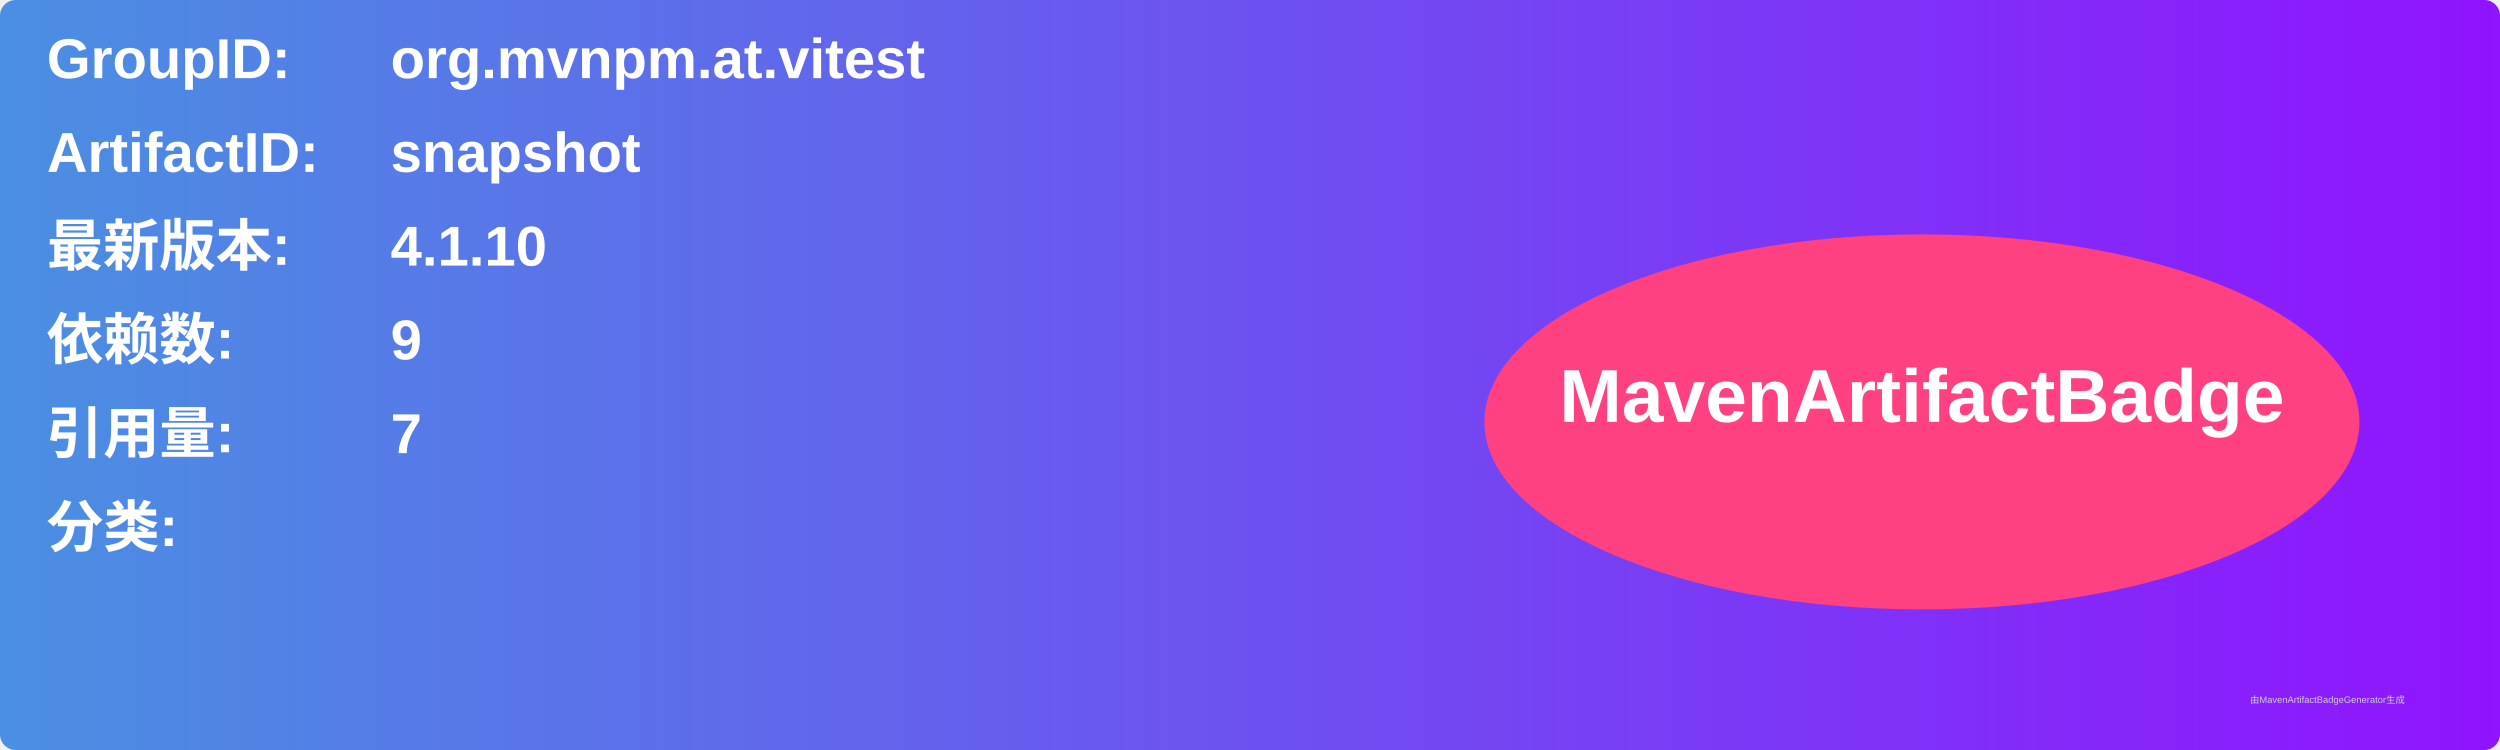
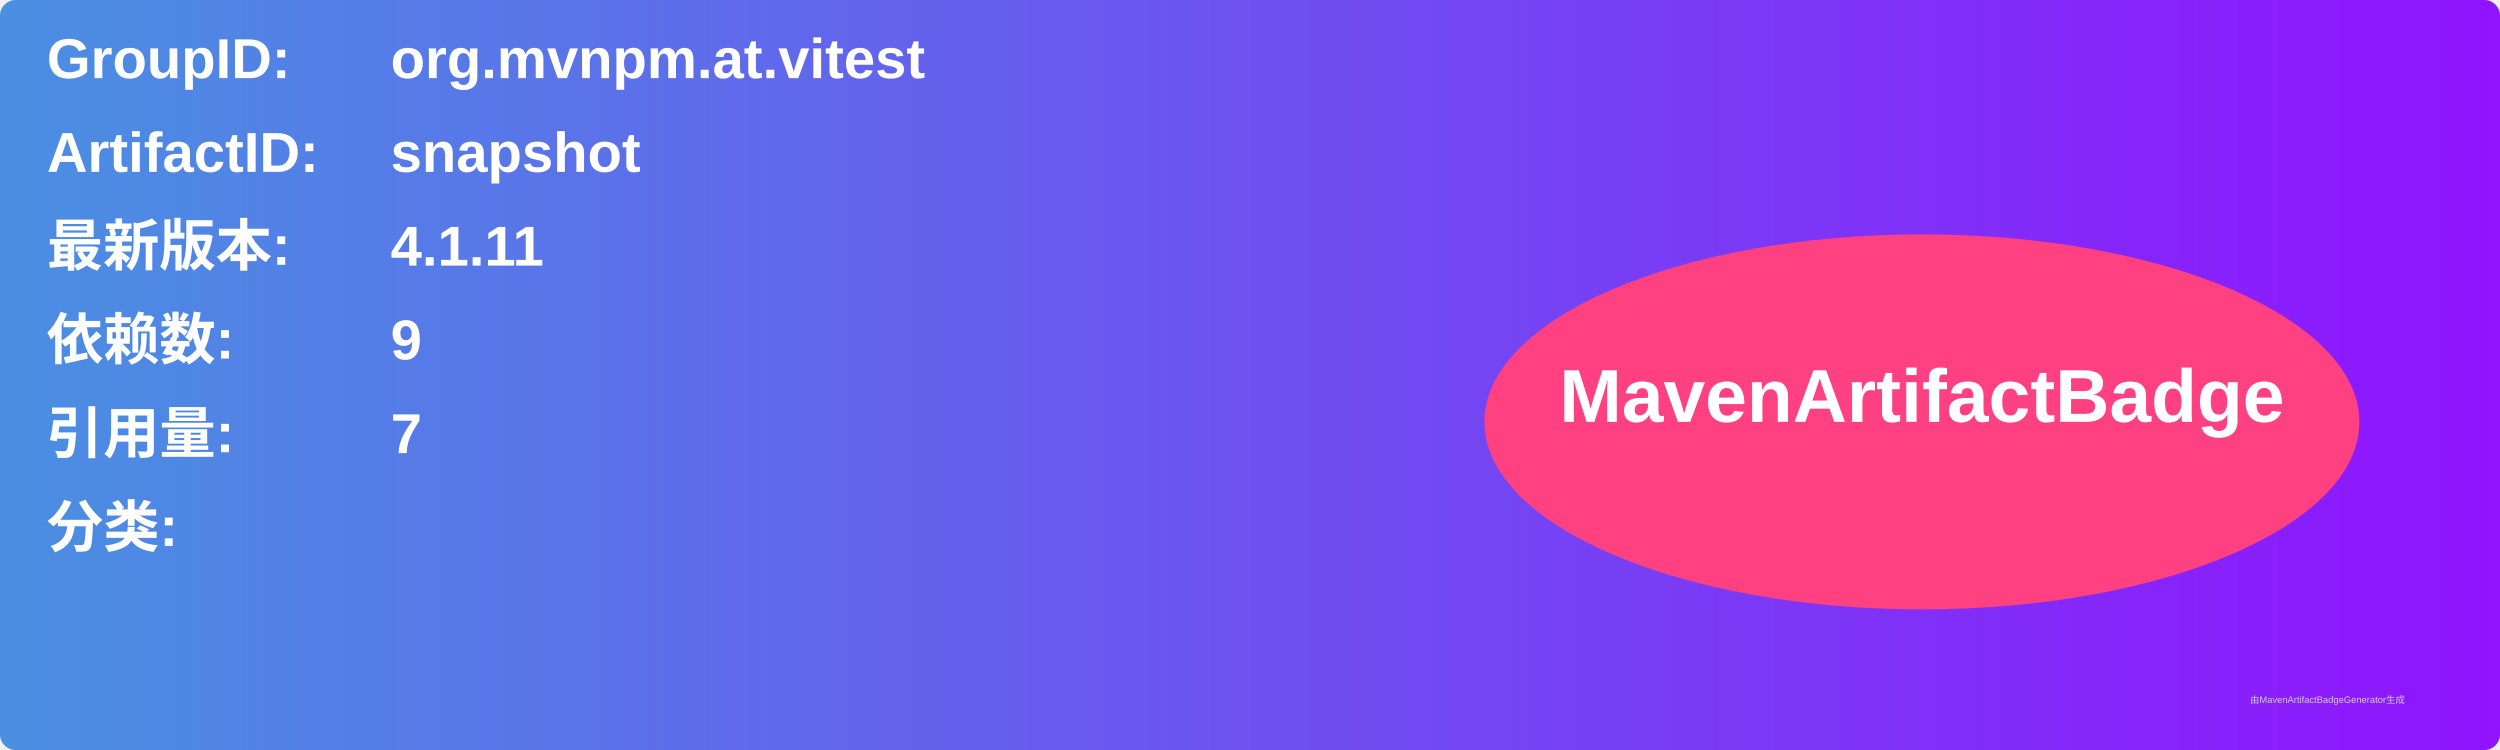
<svg xmlns="http://www.w3.org/2000/svg" width="800" height="240" viewBox="0 0 800 240">
  <linearGradient id="grad" x1="0%" y1="0%" x2="100%" y2="0%">
    <stop offset="0%" stop-color="#4a90e2" />
    <stop offset="100%" stop-color="#9013fe" />
  </linearGradient>
  <rect width="100%" height="100%" rx="5" ry="5" fill="url(#grad)" />
  <g transform="translate(15, 15)">
    <text x="0" y="10" font-family="Arial" font-size="18" fill="white" font-weight="bold" width="260">GroupID:</text>
    <text x="110" y="10" font-family="Arial" font-size="18" fill="white" font-weight="bold" width="460">org.mvnpm.at.vitest</text>
    <text x="0" y="40" font-family="Arial" font-size="18" fill="white" font-weight="bold" width="260">ArtifactID:</text>
    <text x="110" y="40" font-family="Arial" font-size="18" fill="white" font-weight="bold" width="460">snapshot</text>
    <text x="0" y="70" font-family="Arial" font-size="18" fill="white" font-weight="bold">最新版本:</text>
    <text x="110" y="70" font-family="Arial" font-size="18" fill="white" font-weight="bold">
-       <tspan font-weight="bold">4.1.10</tspan>
+       <tspan font-weight="bold">4.1.11</tspan>
    </text>
    <text x="0" y="100" font-family="Arial" font-size="18" fill="white" font-weight="bold">依赖数: </text>
    <text x="110" y="100" font-family="Arial" font-size="18" fill="white">
      <tspan font-weight="bold">9</tspan>
    </text>
    <text x="0" y="130" font-family="Arial" font-size="18" fill="white" font-weight="bold">引用量: </text>
    <text x="110" y="130" font-family="Arial" font-size="18" fill="white">
      <tspan font-weight="bold">7</tspan>
    </text>
    <text x="0" y="160" font-family="Arial" font-size="18" fill="white" font-weight="bold">分类:</text>
    <text x="10" y="190" font-family="Arial" font-size="10" fill="white">
      <tspan font-weight="bold" />
    </text>
    <ellipse cx="600" cy="120" rx="140" ry="60" fill="#ff4081" />
    <text x="600" y="120" text-anchor="middle" font-family="Arial" font-size="24" fill="white" font-weight="bold">MavenArtifactBadge</text>
  </g>
  <text x="720" y="225" font-family="Arial" font-size="3" fill="#d0d0d0">由MavenArtifactBadgeGenerator生成</text>
</svg>
